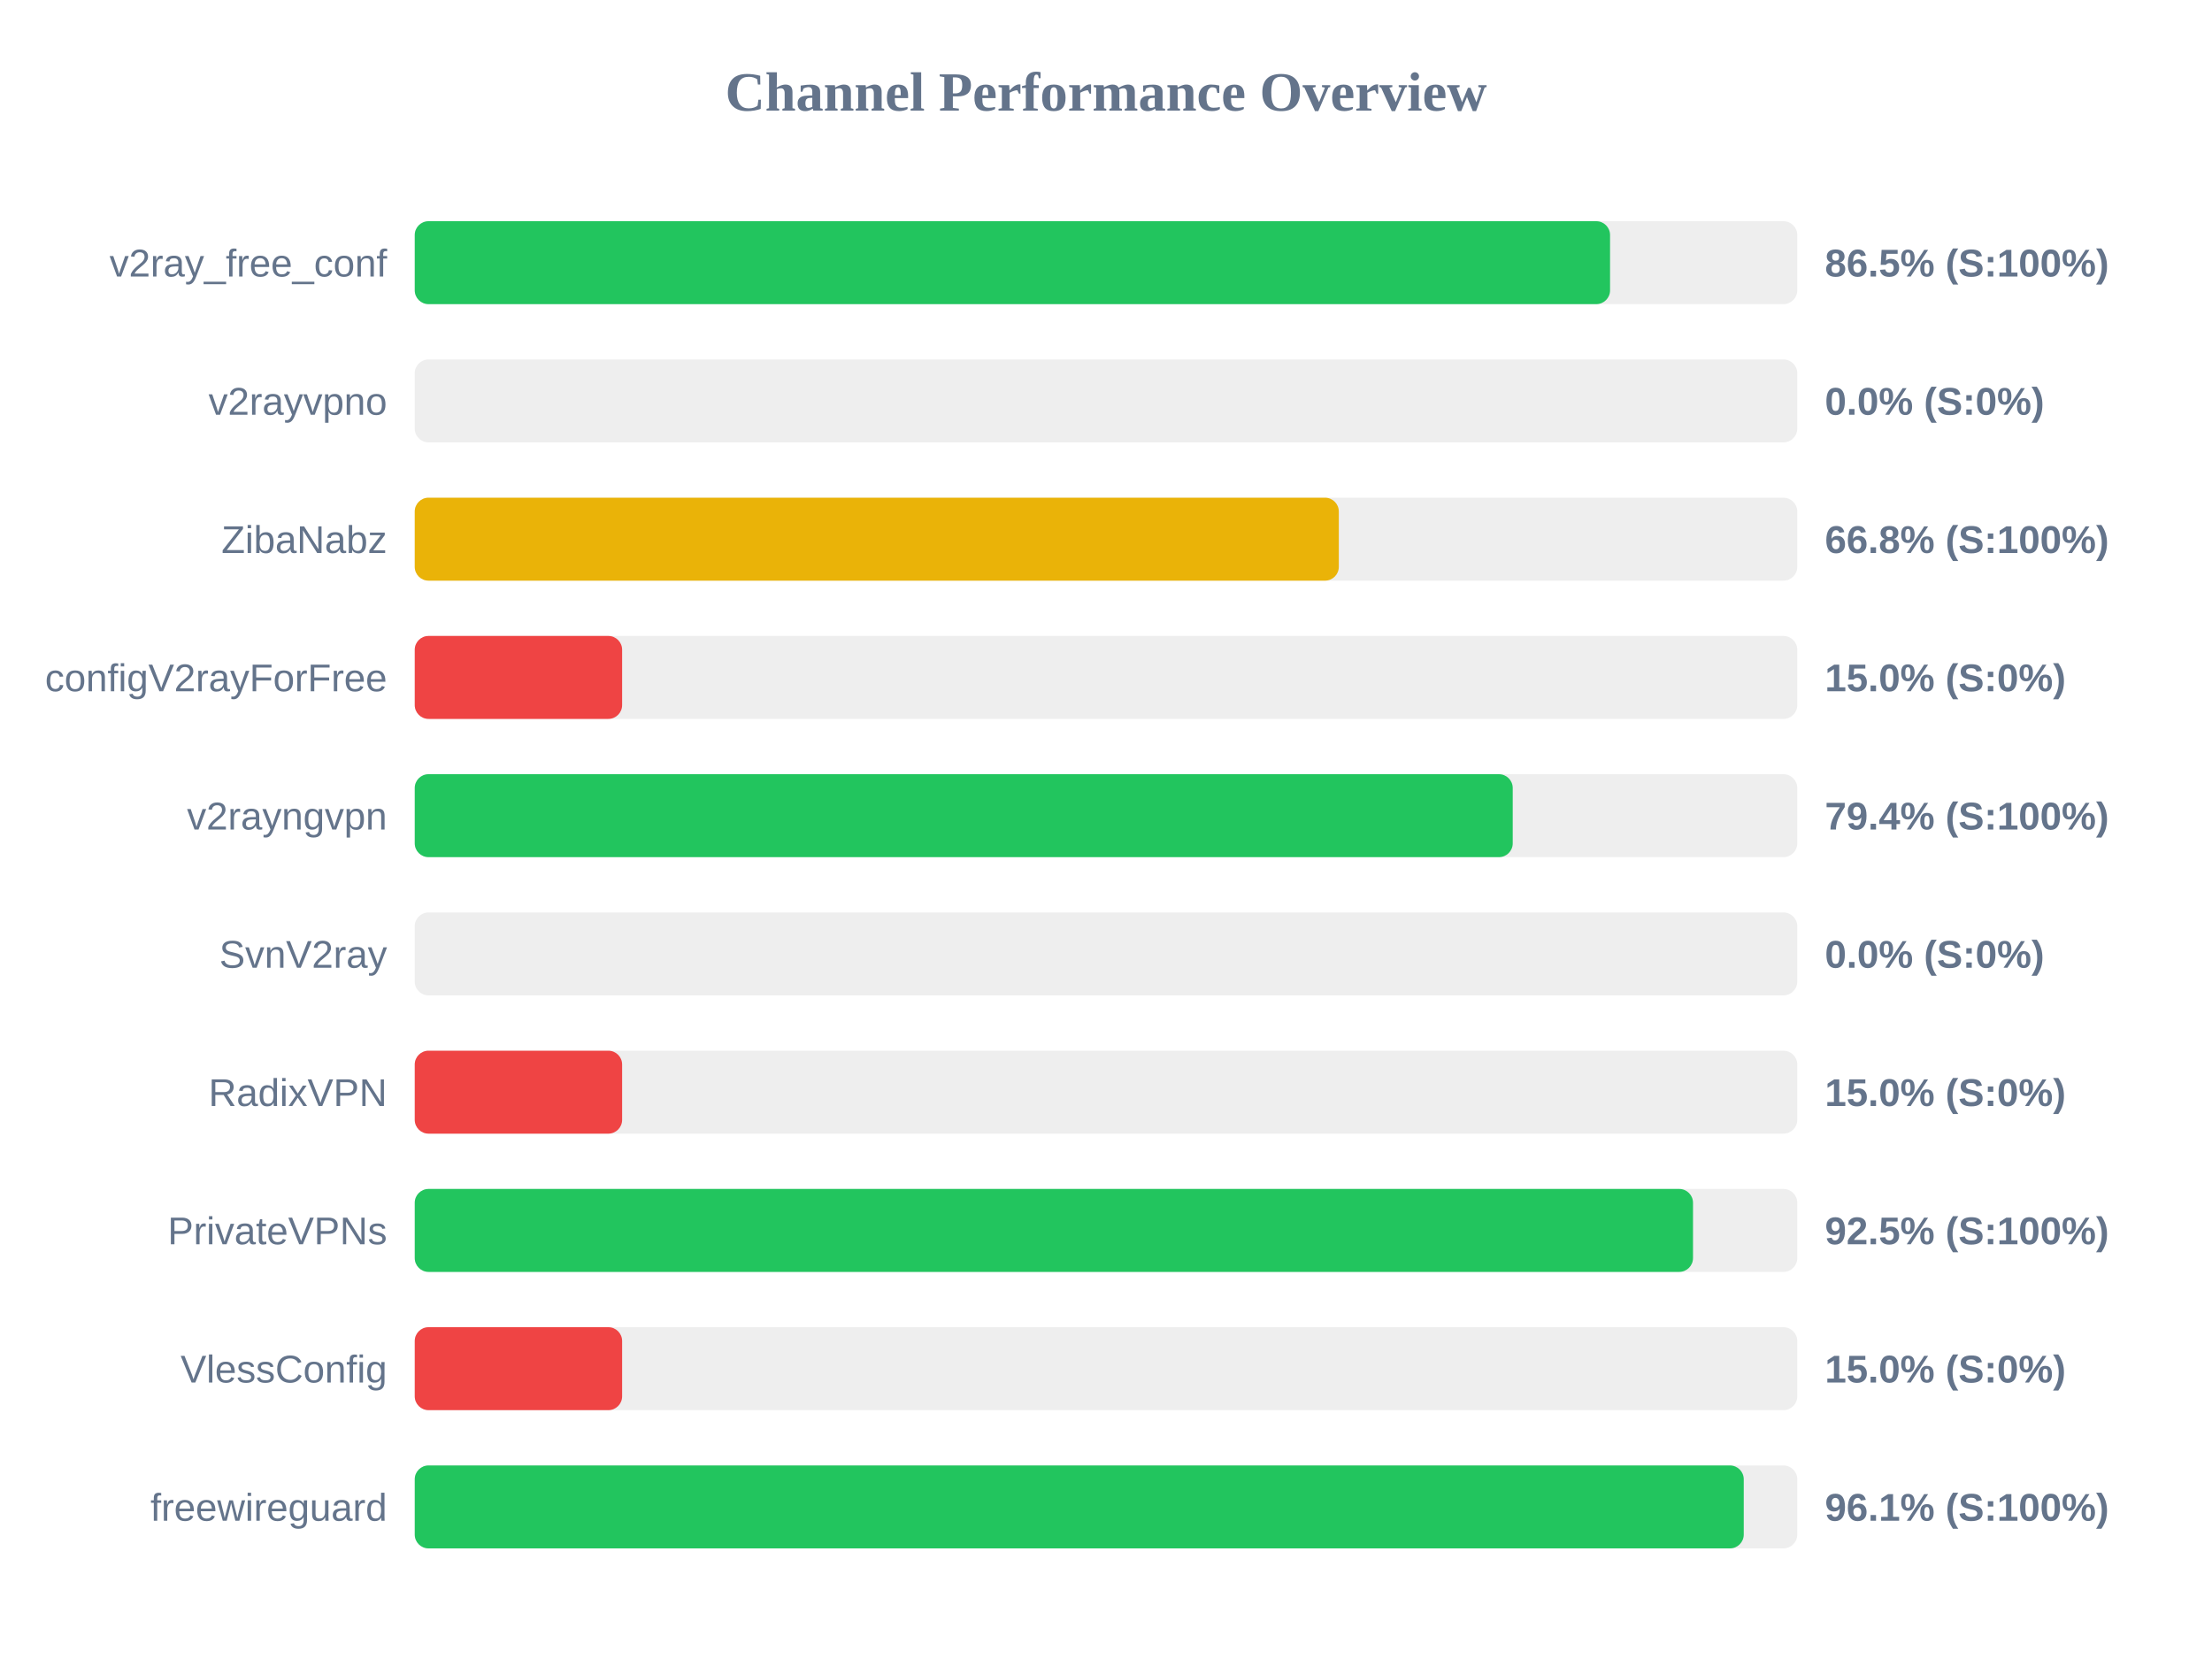
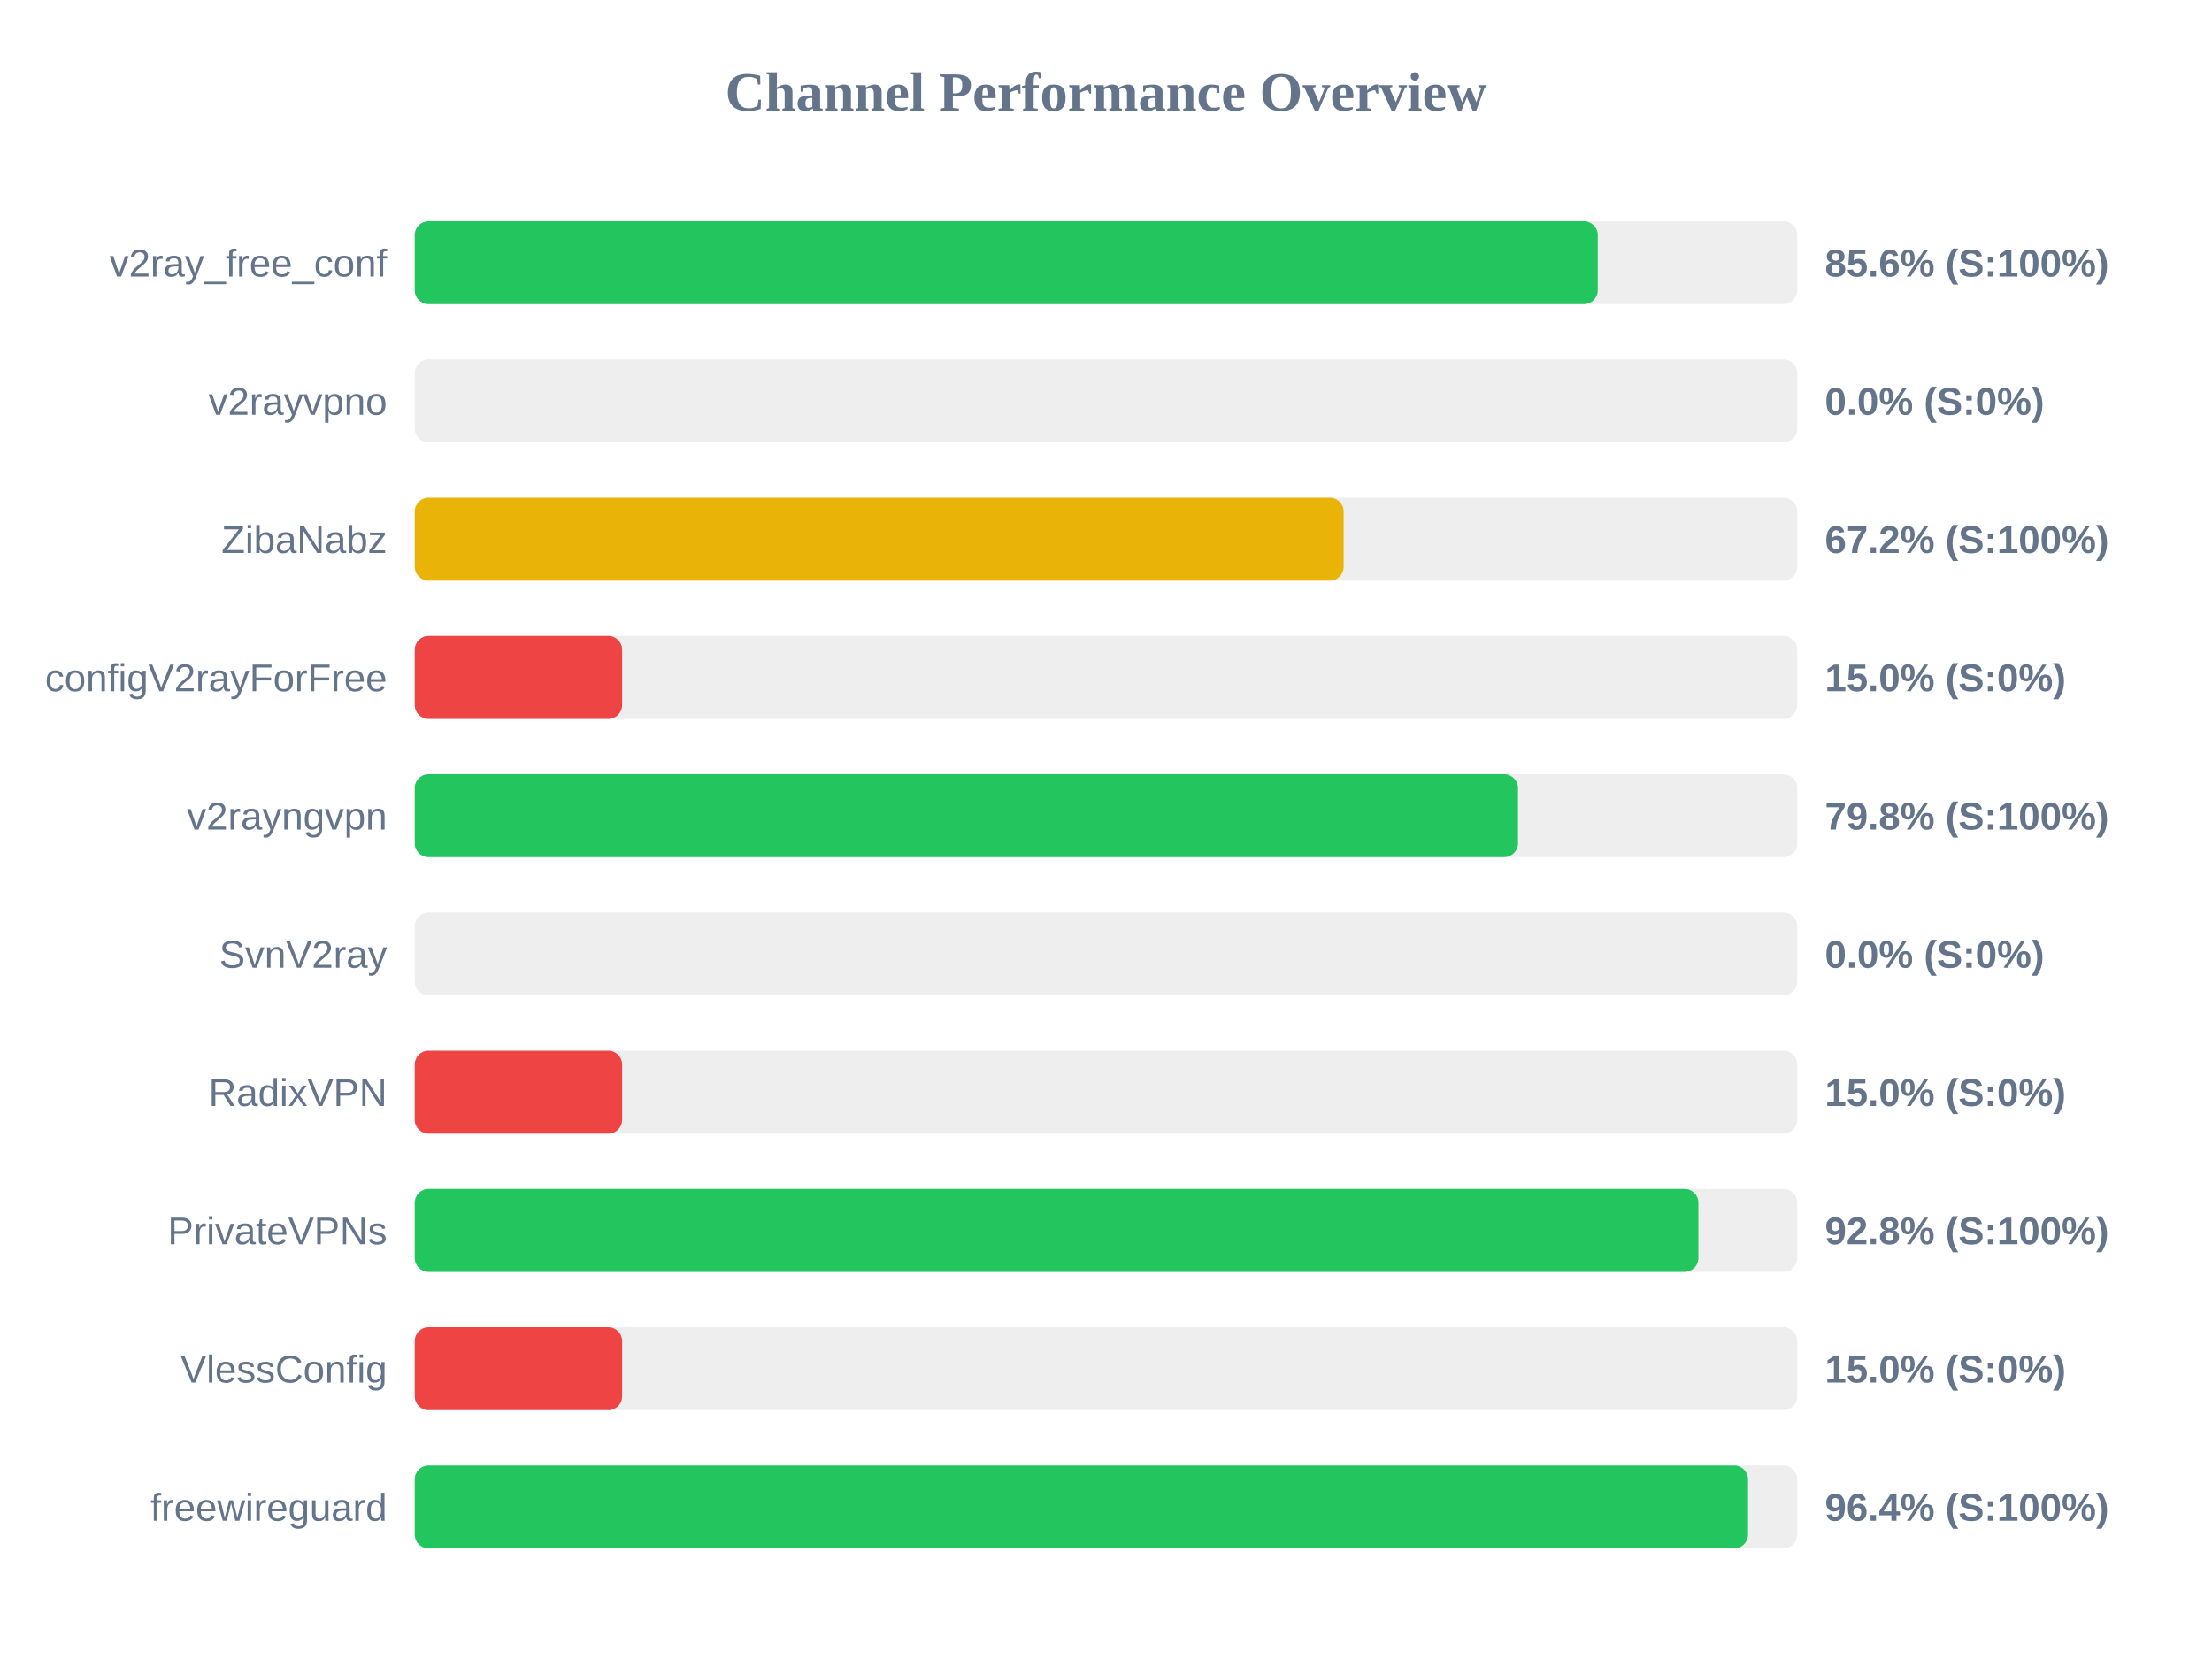
<svg xmlns="http://www.w3.org/2000/svg" width="800" height="600" version="1.1">
  <style>
        .row { font: 14px Arial; fill: #64748b; }
        .score { font: bold 14px Arial; fill: #64748b; }
    </style>
  <text x="400" y="40" text-anchor="middle" font-size="20px" font-weight="bold" fill="#64748b">Channel Performance Overview</text>
  <rect x="150" y="80" width="500" height="30" fill="#eee" rx="5" />
-   <rect x="150" y="80" width="432.3" height="30" fill="#22c55e" rx="5" />
+   <rect x="150" y="80" width="427.85" height="30" fill="#22c55e" rx="5" />
  <text x="140" y="100" text-anchor="end" class="row">v2ray_free_conf</text>
-   <text x="660" y="100" text-anchor="start" class="score">86.5% (S:100%)</text>
+   <text x="660" y="100" text-anchor="start" class="score">85.6% (S:100%)</text>
  <rect x="150" y="130" width="500" height="30" fill="#eee" rx="5" />
  <rect x="150" y="130" width="0.0" height="30" fill="#ef4444" rx="5" />
  <text x="140" y="150" text-anchor="end" class="row">v2rayvpno</text>
  <text x="660" y="150" text-anchor="start" class="score">0.0% (S:0%)</text>
  <rect x="150" y="180" width="500" height="30" fill="#eee" rx="5" />
-   <rect x="150" y="180" width="334.2" height="30" fill="#eab308" rx="5" />
+   <rect x="150" y="180" width="335.95" height="30" fill="#eab308" rx="5" />
  <text x="140" y="200" text-anchor="end" class="row">ZibaNabz</text>
-   <text x="660" y="200" text-anchor="start" class="score">66.8% (S:100%)</text>
+   <text x="660" y="200" text-anchor="start" class="score">67.2% (S:100%)</text>
  <rect x="150" y="230" width="500" height="30" fill="#eee" rx="5" />
  <rect x="150" y="230" width="75.0" height="30" fill="#ef4444" rx="5" />
  <text x="140" y="250" text-anchor="end" class="row">configV2rayForFree</text>
  <text x="660" y="250" text-anchor="start" class="score">15.0% (S:0%)</text>
  <rect x="150" y="280" width="500" height="30" fill="#eee" rx="5" />
-   <rect x="150" y="280" width="397.1" height="30" fill="#22c55e" rx="5" />
+   <rect x="150" y="280" width="399.0" height="30" fill="#22c55e" rx="5" />
  <text x="140" y="300" text-anchor="end" class="row">v2rayngvpn</text>
-   <text x="660" y="300" text-anchor="start" class="score">79.4% (S:100%)</text>
+   <text x="660" y="300" text-anchor="start" class="score">79.8% (S:100%)</text>
  <rect x="150" y="330" width="500" height="30" fill="#eee" rx="5" />
  <rect x="150" y="330" width="0.0" height="30" fill="#ef4444" rx="5" />
  <text x="140" y="350" text-anchor="end" class="row">SvnV2ray</text>
  <text x="660" y="350" text-anchor="start" class="score">0.0% (S:0%)</text>
  <rect x="150" y="380" width="500" height="30" fill="#eee" rx="5" />
  <rect x="150" y="380" width="75.0" height="30" fill="#ef4444" rx="5" />
  <text x="140" y="400" text-anchor="end" class="row">RadixVPN</text>
  <text x="660" y="400" text-anchor="start" class="score">15.0% (S:0%)</text>
  <rect x="150" y="430" width="500" height="30" fill="#eee" rx="5" />
-   <rect x="150" y="430" width="462.3" height="30" fill="#22c55e" rx="5" />
+   <rect x="150" y="430" width="464.25" height="30" fill="#22c55e" rx="5" />
  <text x="140" y="450" text-anchor="end" class="row">PrivateVPNs</text>
-   <text x="660" y="450" text-anchor="start" class="score">92.5% (S:100%)</text>
+   <text x="660" y="450" text-anchor="start" class="score">92.8% (S:100%)</text>
  <rect x="150" y="480" width="500" height="30" fill="#eee" rx="5" />
  <rect x="150" y="480" width="75.0" height="30" fill="#ef4444" rx="5" />
  <text x="140" y="500" text-anchor="end" class="row">VlessConfig</text>
  <text x="660" y="500" text-anchor="start" class="score">15.0% (S:0%)</text>
  <rect x="150" y="530" width="500" height="30" fill="#eee" rx="5" />
-   <rect x="150" y="530" width="480.65" height="30" fill="#22c55e" rx="5" />
+   <rect x="150" y="530" width="482.2" height="30" fill="#22c55e" rx="5" />
  <text x="140" y="550" text-anchor="end" class="row">freewireguard</text>
-   <text x="660" y="550" text-anchor="start" class="score">96.1% (S:100%)</text>
+   <text x="660" y="550" text-anchor="start" class="score">96.4% (S:100%)</text>
</svg>
